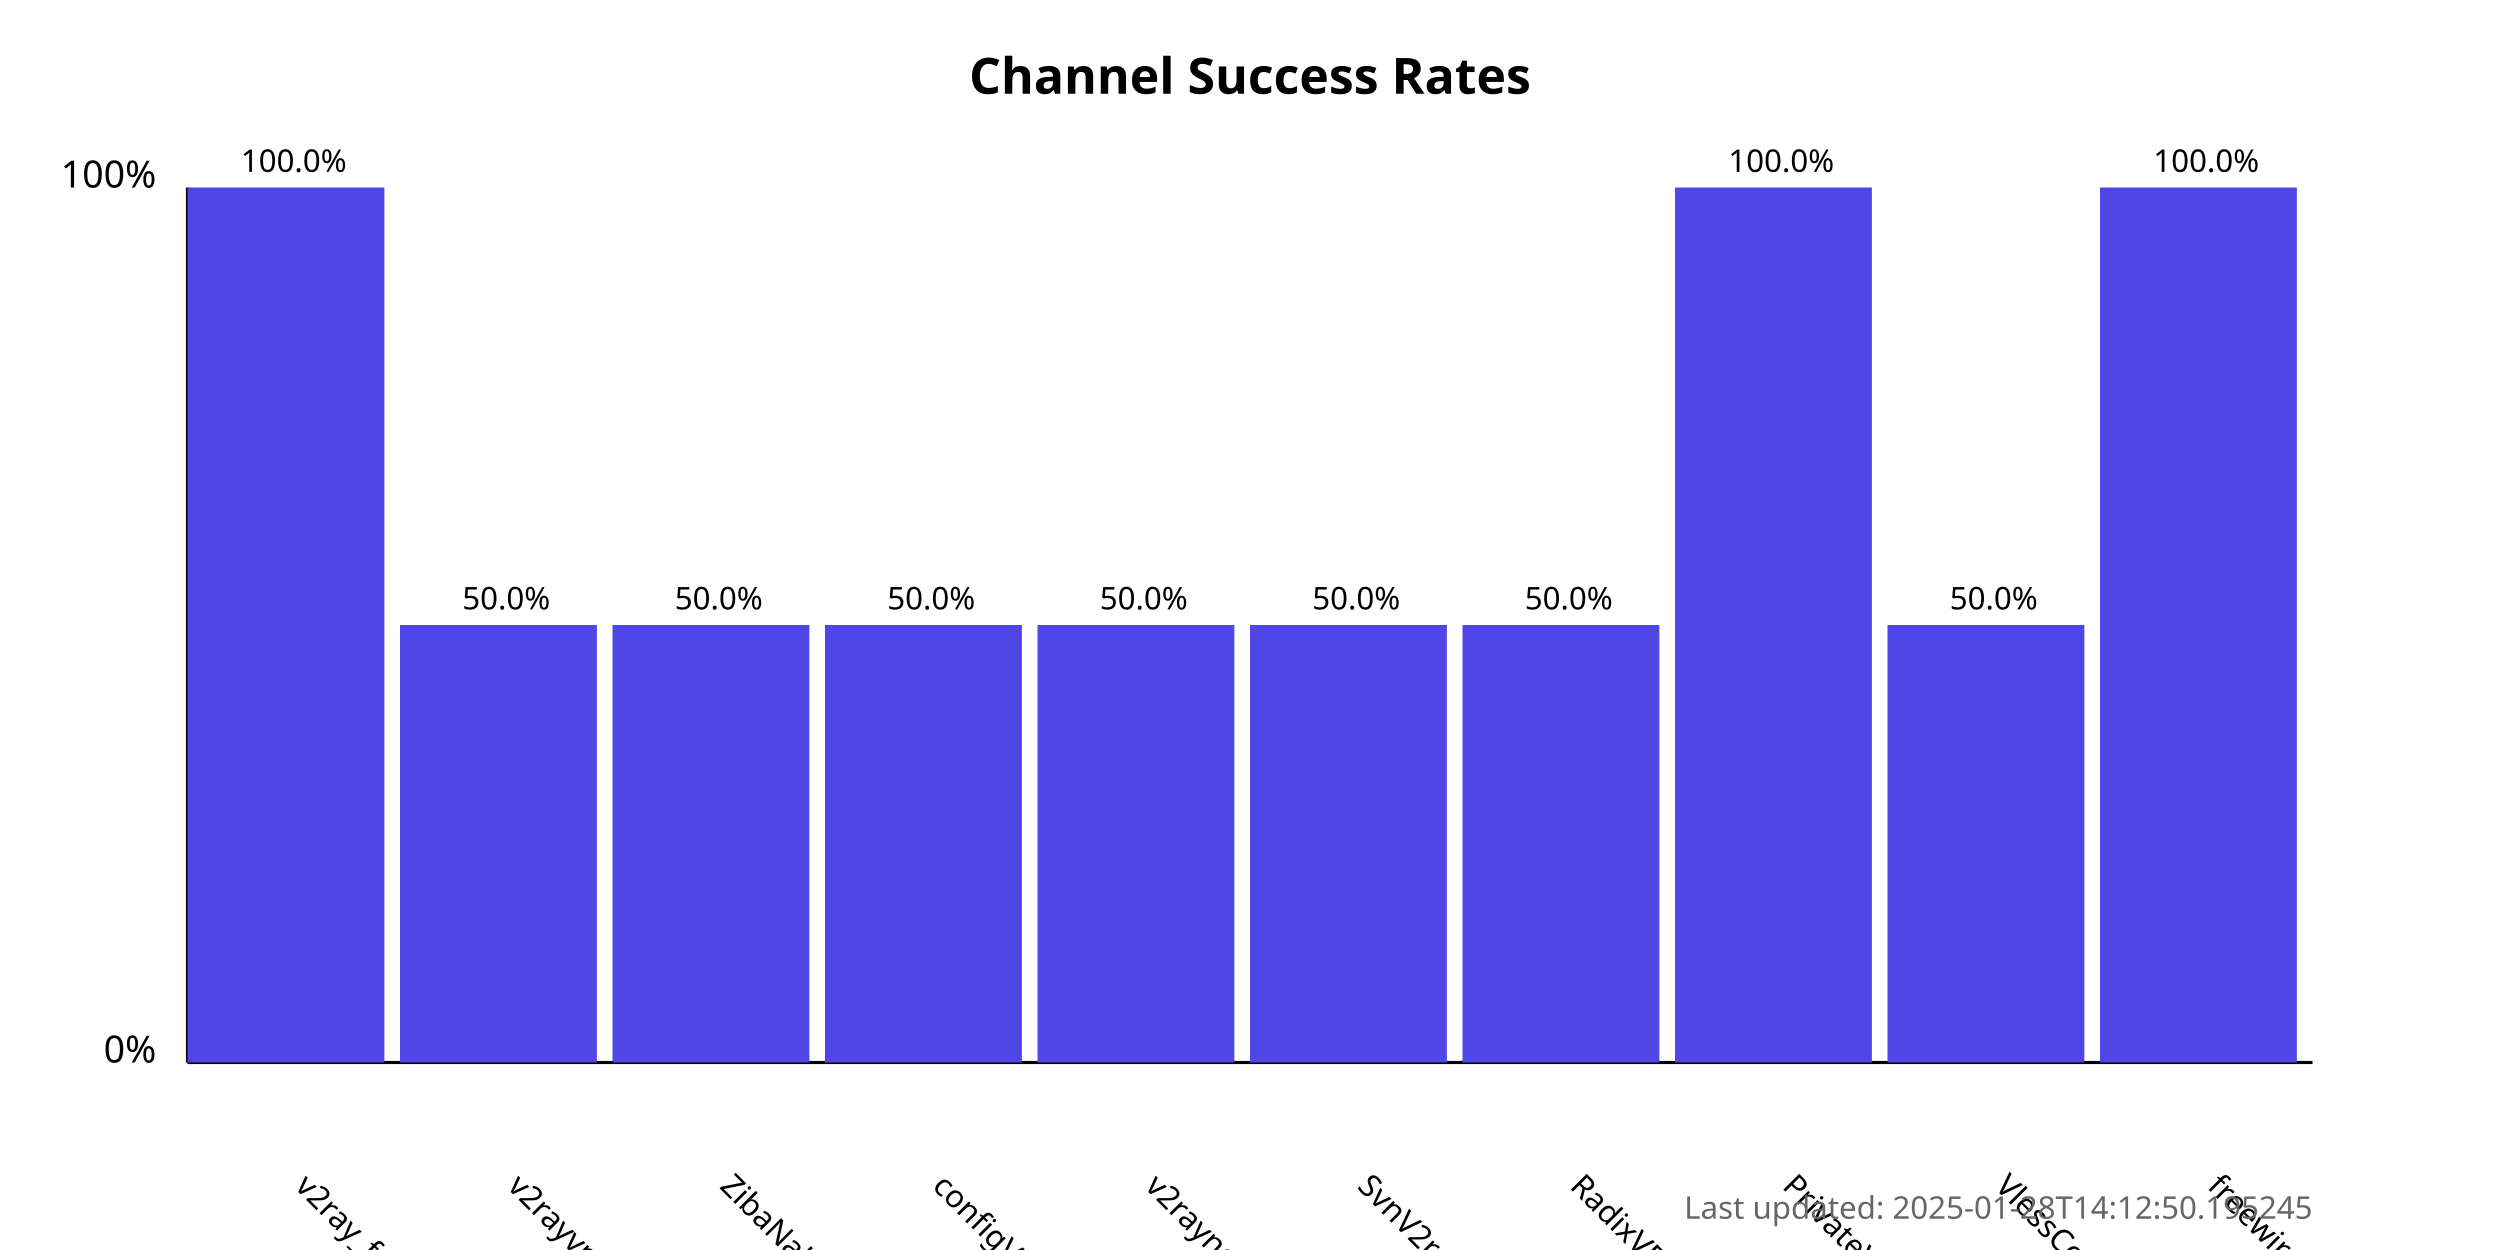
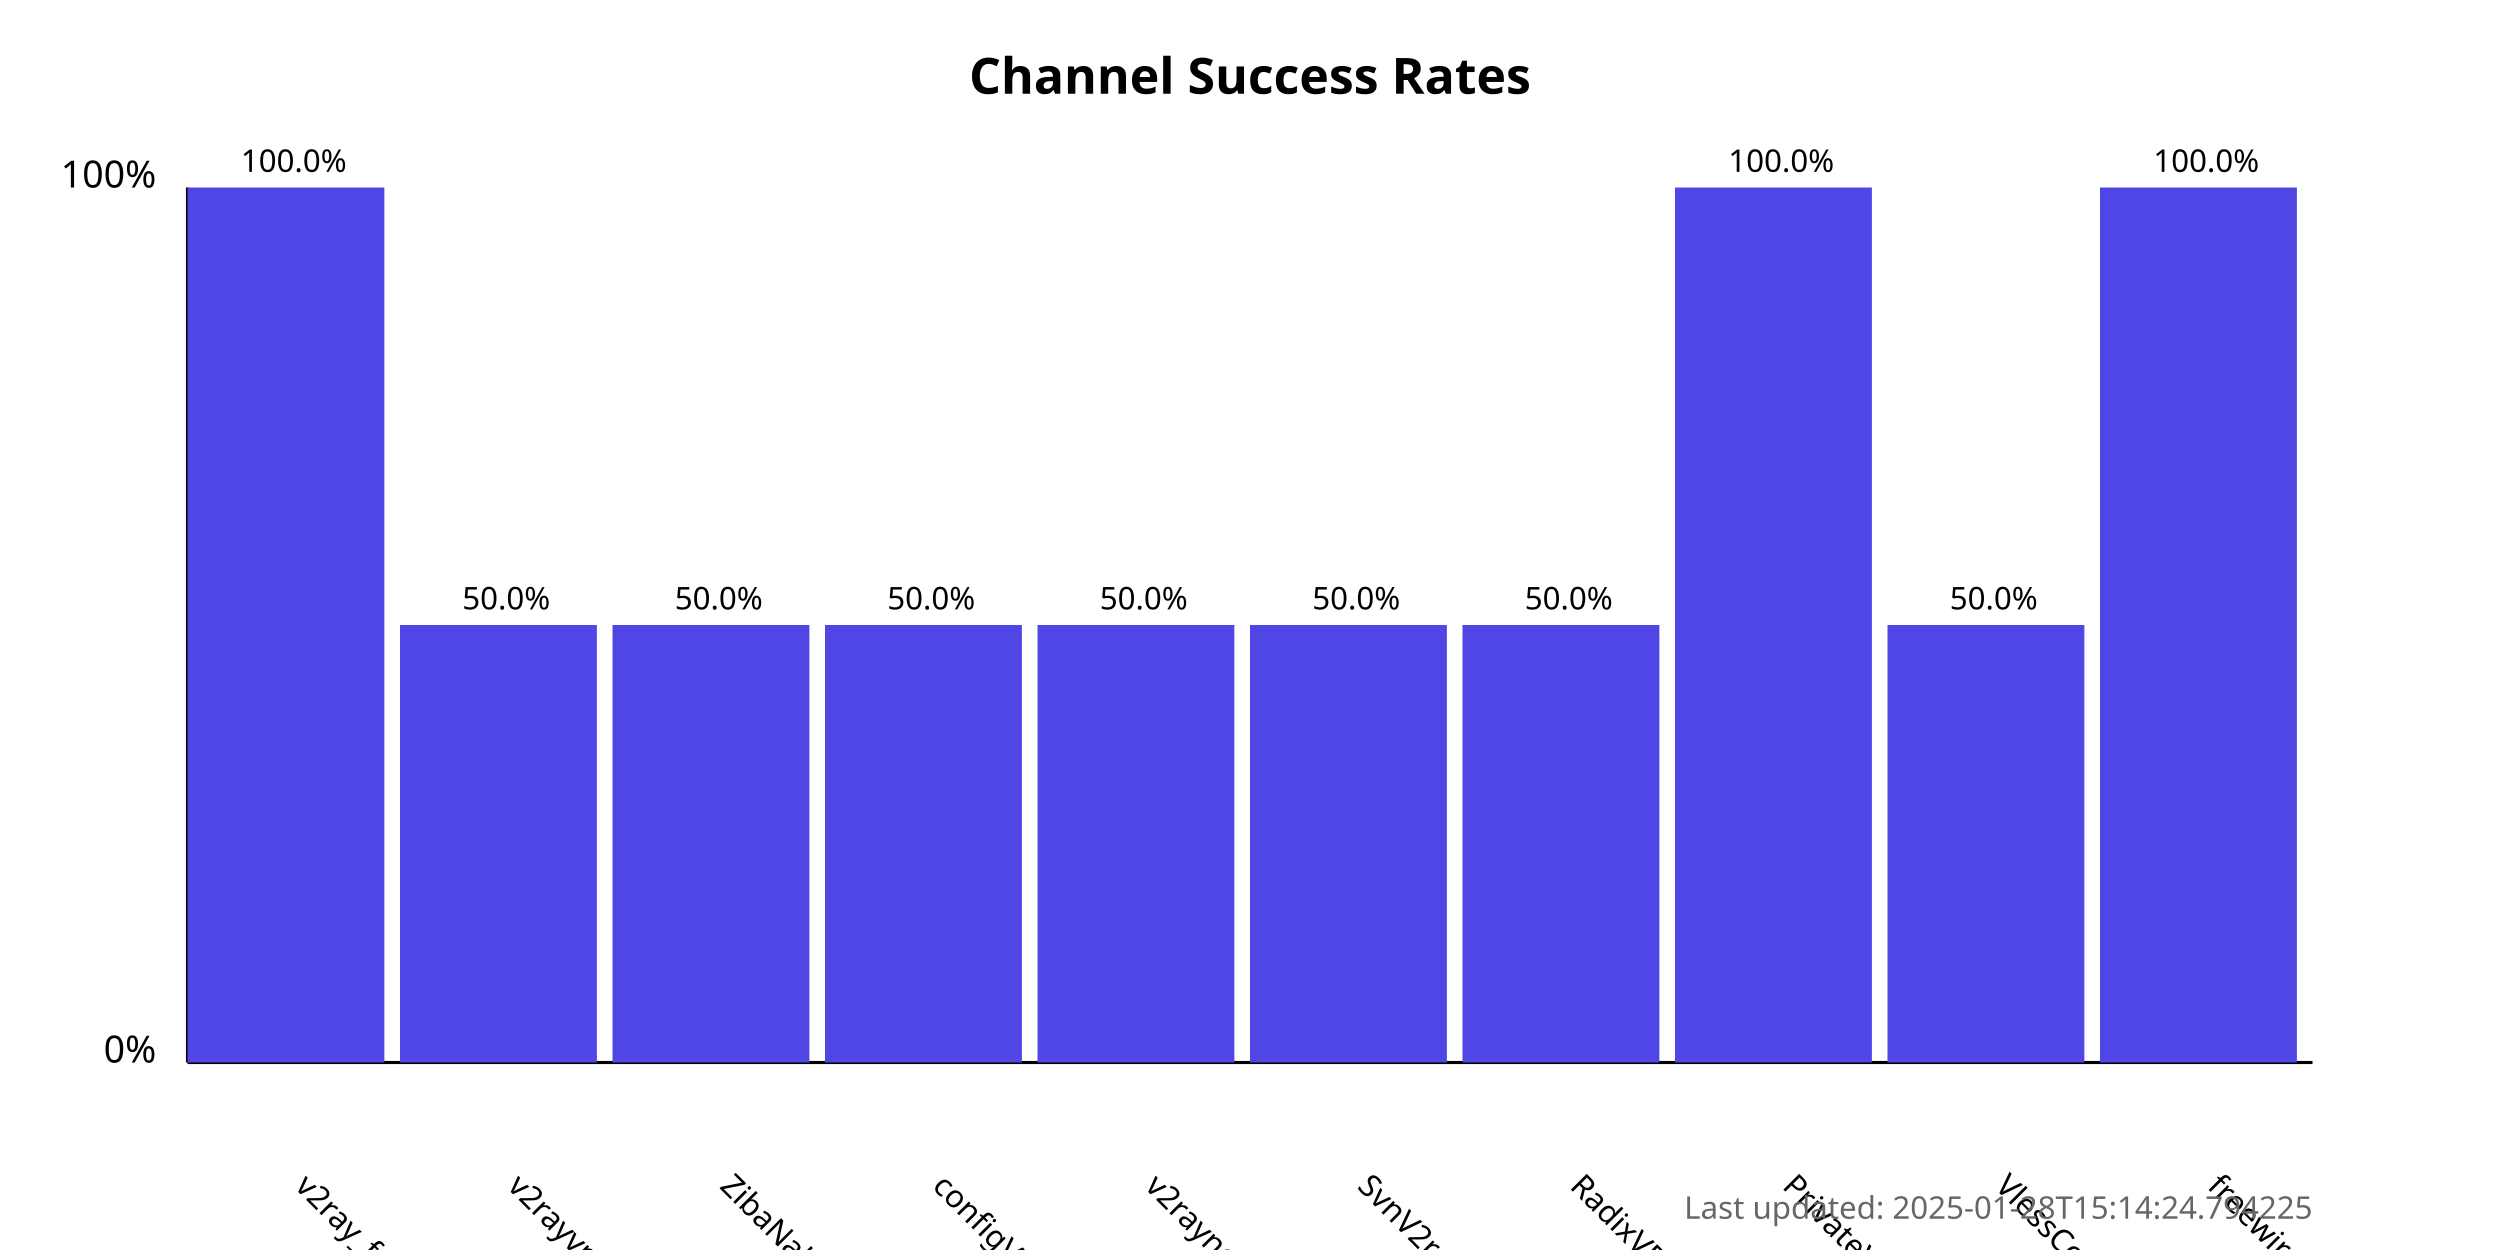
<svg xmlns="http://www.w3.org/2000/svg" width="800" height="400">
  <style>
            .chart-title { font: bold 16px sans-serif; }
            .axis-label { font: 12px sans-serif; }
            .tick-label { font: 10px sans-serif; }
            .bar { fill: #4f46e5; }
            .bar:hover { fill: #6366f1; }
            .timestamp { font: 10px sans-serif; fill: #666; }
        </style>
  <text x="400.0" y="30" text-anchor="middle" class="chart-title">
            Channel Success Rates
        </text>
  <line x1="60" y1="340" x2="60" y2="60" stroke="black" stroke-width="1" />
  <line x1="60" y1="340" x2="740" y2="340" stroke="black" stroke-width="1" />
  <text x="50" y="340" text-anchor="end" class="axis-label">0%</text>
  <text x="50" y="60" text-anchor="end" class="axis-label">100%</text>
  <g>
    <rect x="60" y="60.0" width="63.0" height="280.0" class="bar" />
    <text x="94.0" y="380" transform="rotate(45, 94.0, 380)" text-anchor="start" class="tick-label">
                v2ray_free_conf
            </text>
    <text x="94.0" y="55.0" text-anchor="middle" class="tick-label">
                100.0%
            </text>
  </g>
  <g>
    <rect x="128.0" y="200.0" width="63.0" height="140.0" class="bar" />
    <text x="162.0" y="380" transform="rotate(45, 162.0, 380)" text-anchor="start" class="tick-label">
                v2rayvpno
            </text>
    <text x="162.0" y="195.0" text-anchor="middle" class="tick-label">
                50.0%
            </text>
  </g>
  <g>
    <rect x="196.0" y="200.0" width="63.0" height="140.0" class="bar" />
    <text x="230.0" y="380" transform="rotate(45, 230.0, 380)" text-anchor="start" class="tick-label">
                ZibaNabz
            </text>
    <text x="230.0" y="195.0" text-anchor="middle" class="tick-label">
                50.0%
            </text>
  </g>
  <g>
    <rect x="264.0" y="200.0" width="63.0" height="140.0" class="bar" />
    <text x="298.0" y="380" transform="rotate(45, 298.0, 380)" text-anchor="start" class="tick-label">
                configV2rayForFree
            </text>
    <text x="298.0" y="195.0" text-anchor="middle" class="tick-label">
                50.0%
            </text>
  </g>
  <g>
    <rect x="332.0" y="200.0" width="63.0" height="140.0" class="bar" />
    <text x="366.0" y="380" transform="rotate(45, 366.0, 380)" text-anchor="start" class="tick-label">
                v2rayngvpn
            </text>
    <text x="366.0" y="195.0" text-anchor="middle" class="tick-label">
                50.0%
            </text>
  </g>
  <g>
    <rect x="400.0" y="200.0" width="63.0" height="140.0" class="bar" />
    <text x="434.0" y="380" transform="rotate(45, 434.0, 380)" text-anchor="start" class="tick-label">
                SvnV2ray
            </text>
    <text x="434.0" y="195.0" text-anchor="middle" class="tick-label">
                50.0%
            </text>
  </g>
  <g>
    <rect x="468.0" y="200.0" width="63.0" height="140.0" class="bar" />
    <text x="502.0" y="380" transform="rotate(45, 502.0, 380)" text-anchor="start" class="tick-label">
                RadixVPN
            </text>
    <text x="502.0" y="195.0" text-anchor="middle" class="tick-label">
                50.0%
            </text>
  </g>
  <g>
    <rect x="536.0" y="60.0" width="63.0" height="280.0" class="bar" />
    <text x="570.0" y="380" transform="rotate(45, 570.0, 380)" text-anchor="start" class="tick-label">
                PrivateVPNs
            </text>
    <text x="570.0" y="55.0" text-anchor="middle" class="tick-label">
                100.0%
            </text>
  </g>
  <g>
    <rect x="604.0" y="200.0" width="63.0" height="140.0" class="bar" />
    <text x="638.0" y="380" transform="rotate(45, 638.0, 380)" text-anchor="start" class="tick-label">
                VlessConfig
            </text>
    <text x="638.0" y="195.0" text-anchor="middle" class="tick-label">
                50.0%
            </text>
  </g>
  <g>
    <rect x="672.0" y="60.0" width="63.0" height="280.0" class="bar" />
    <text x="706.0" y="380" transform="rotate(45, 706.0, 380)" text-anchor="start" class="tick-label">
                freewireguard
            </text>
    <text x="706.0" y="55.0" text-anchor="middle" class="tick-label">
                100.0%
            </text>
  </g>
  <text x="740" y="390" text-anchor="end" class="timestamp">
-             Last updated: 2025-01-28T14:12:50.195245
+             Last updated: 2025-01-28T15:14:24.794225
        </text>
</svg>
